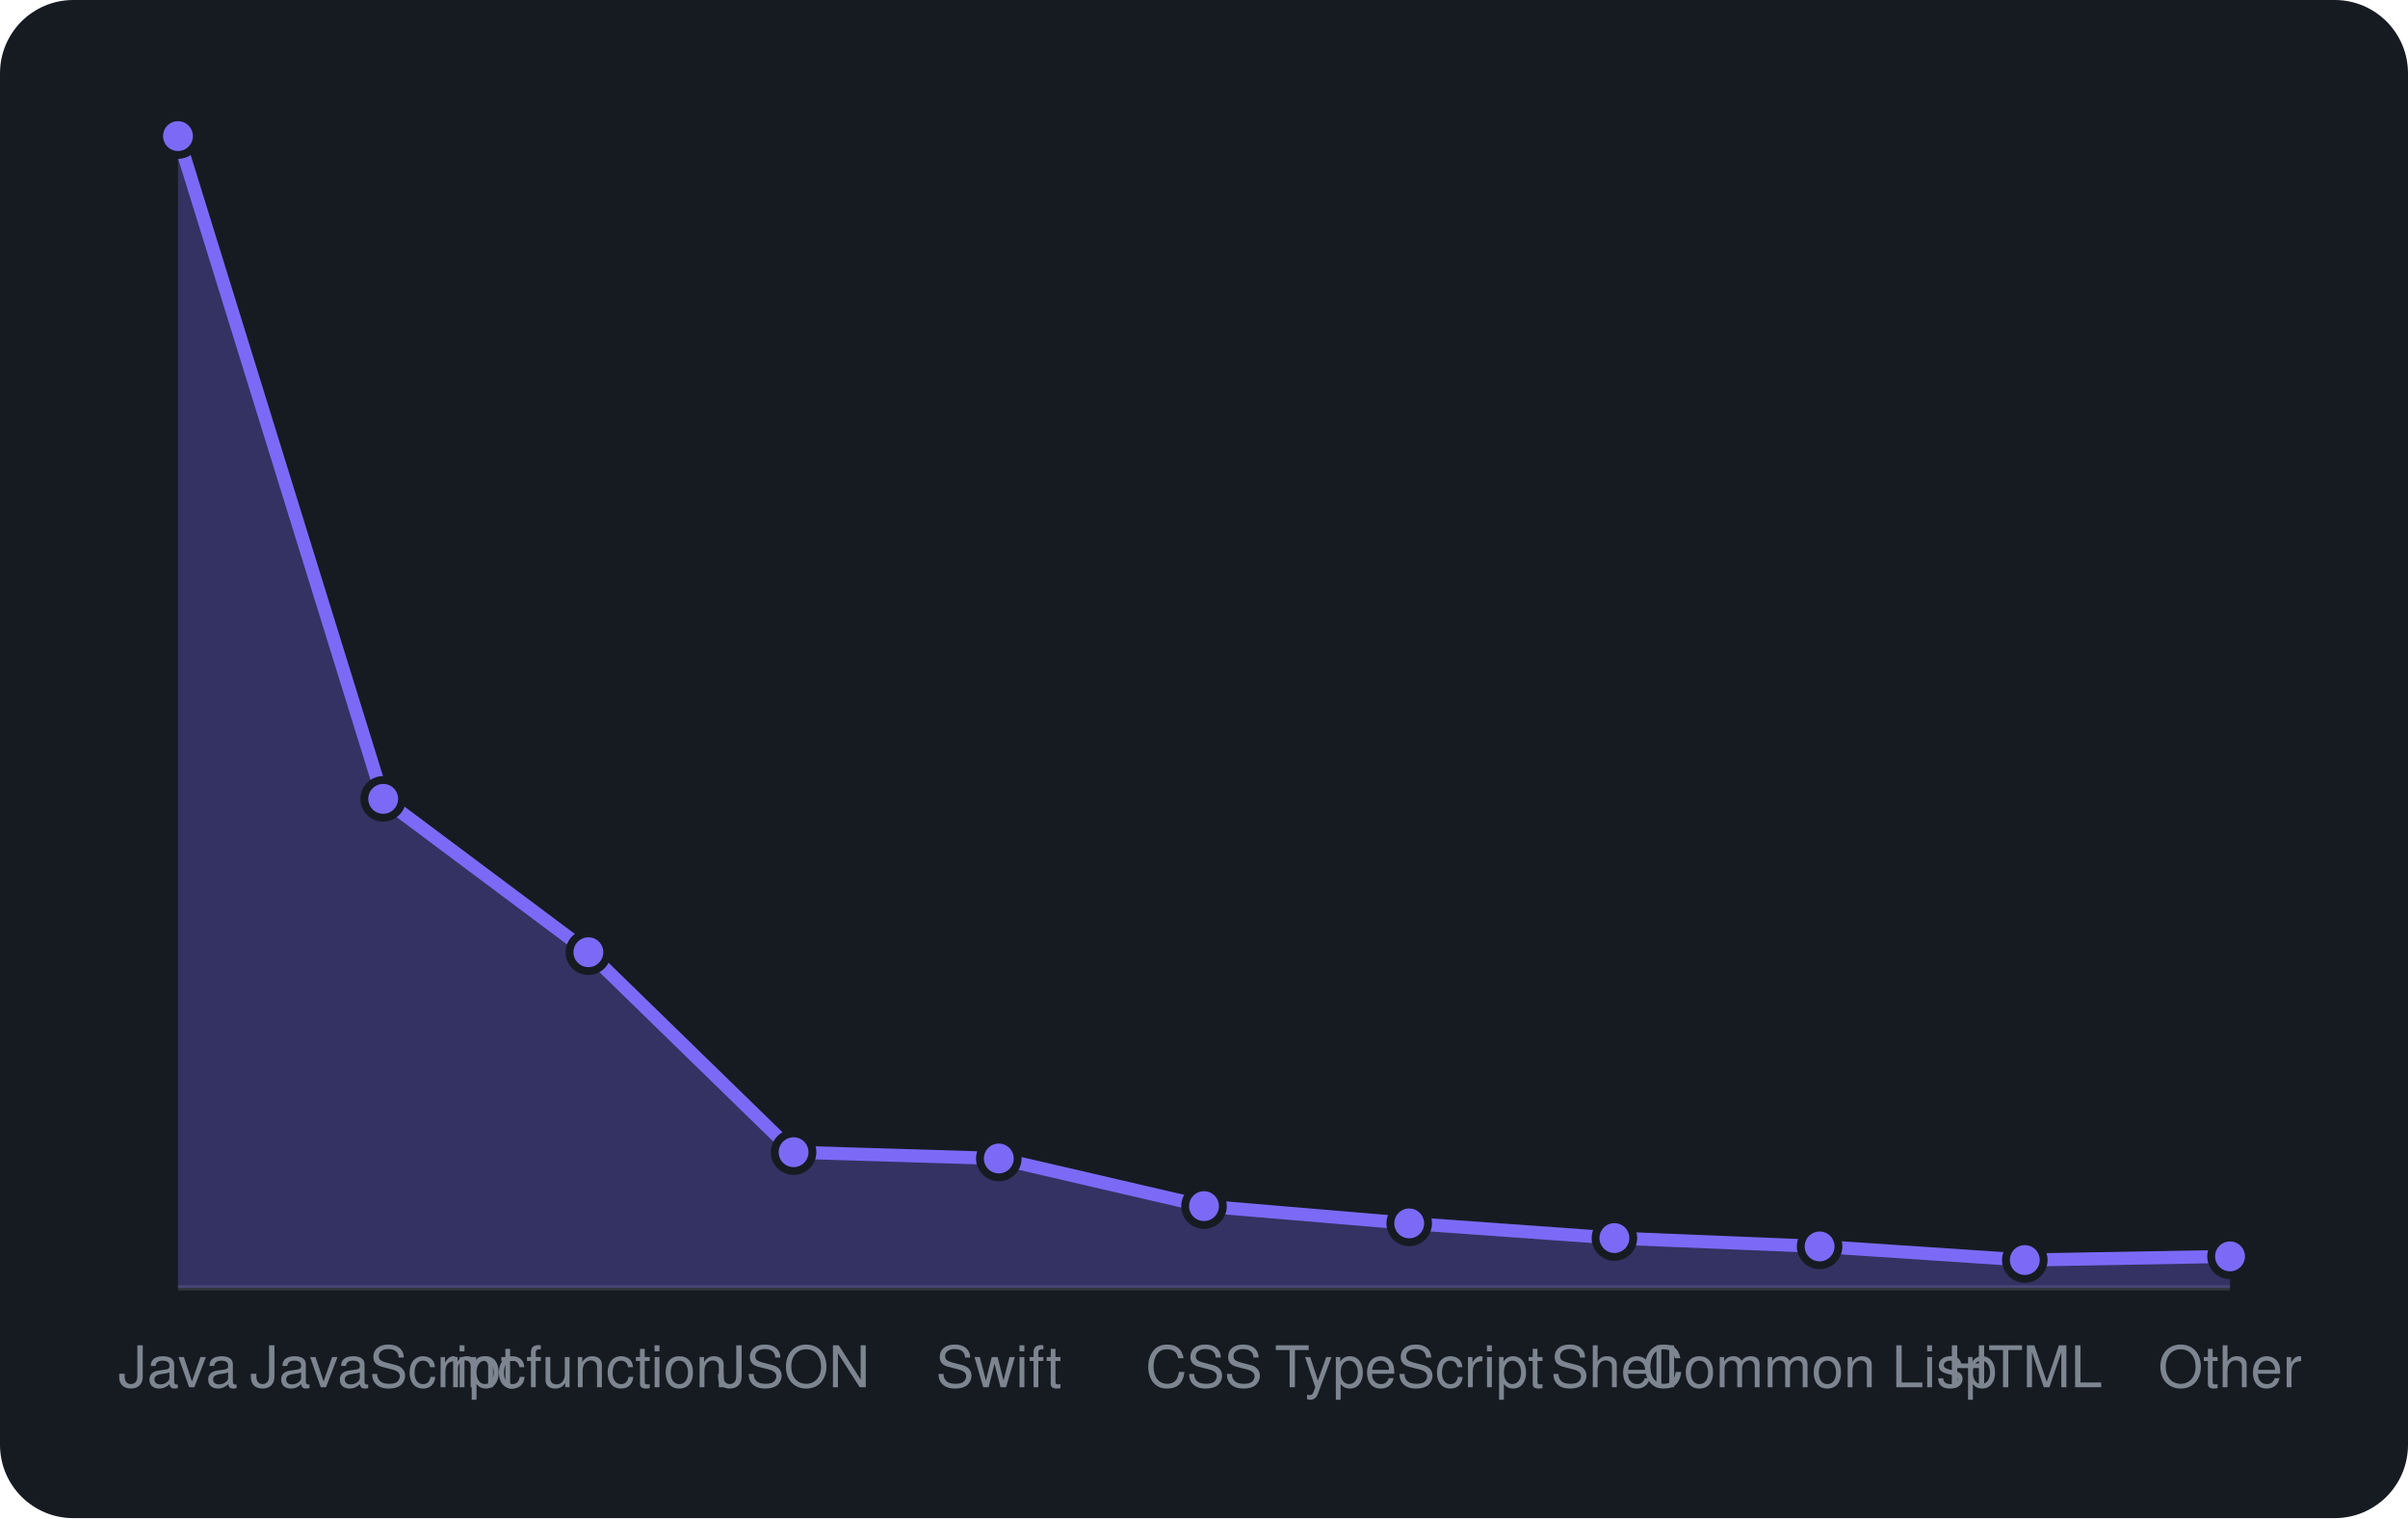
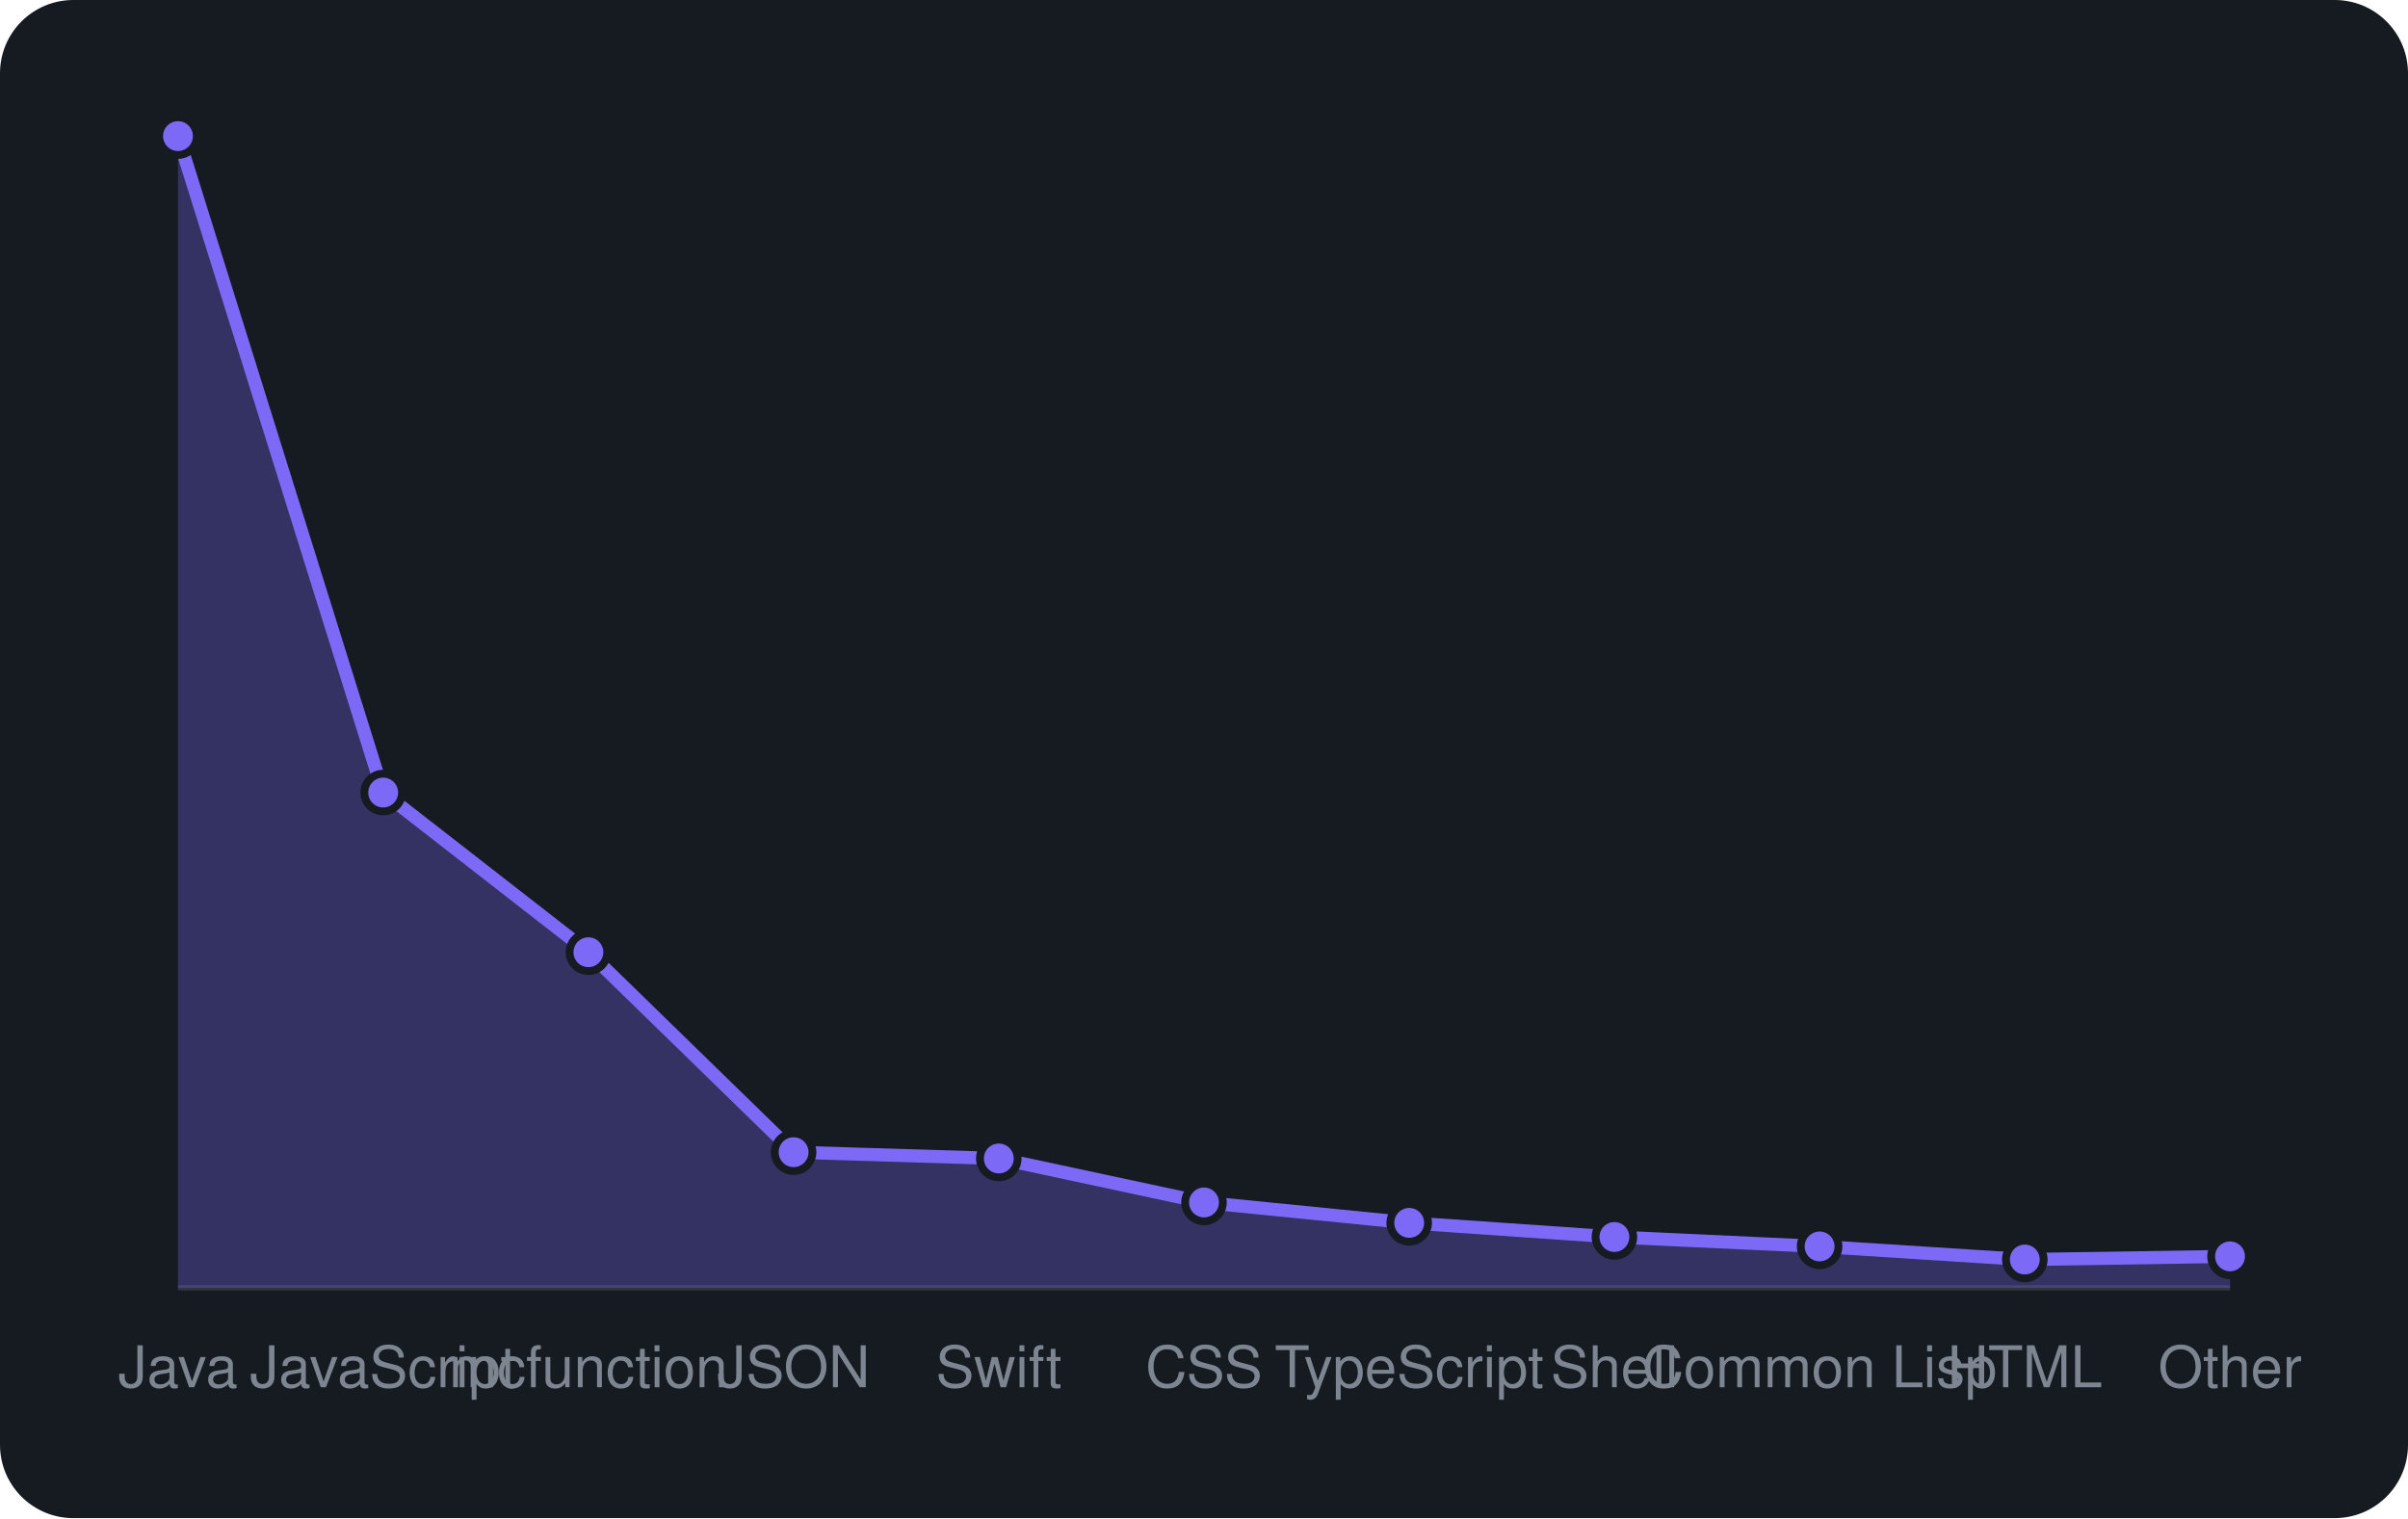
<svg xmlns="http://www.w3.org/2000/svg" viewBox="0 0 460 290" width="460" height="290" font-family="-apple-system,BlinkMacSystemFont,'Segoe UI',Helvetica,Arial,sans-serif">
  <rect width="460" height="290" rx="14" fill="#161b22" />
  <line x1="34" y1="246" x2="426" y2="246" stroke="#30363d" />
-   <path d="M34.0 246 L34.0 26.0L73.2 152.6L112.4 181.9L151.6 220.1L190.8 221.3L230.0 230.4L269.2 233.7L308.4 236.5L347.6 238.1L386.8 240.7L426.0 240.0 L426.0 246 Z" fill="rgba(124,106,247,0.3)" />
-   <path d="M34.0 26.0L73.2 152.6L112.4 181.9L151.6 220.1L190.8 221.3L230.0 230.4L269.2 233.7L308.4 236.5L347.6 238.1L386.8 240.7L426.0 240.0" fill="none" stroke="#7c6af7" stroke-width="2.5" stroke-linejoin="round" />
+   <path d="M34.0 246 L34.0 26.0L73.2 151.4L112.4 181.9L151.6 220.1L190.8 221.3L230.0 229.7L269.2 233.6L308.4 236.3L347.6 238.1L386.8 240.6L426.0 240.0 L426.0 246 Z" fill="rgba(124,106,247,0.3)" />
+   <path d="M34.0 26.0L73.2 151.4L112.4 181.9L151.6 220.1L190.8 221.3L230.0 229.7L269.2 233.6L308.4 236.3L347.6 238.1L386.8 240.6L426.0 240.0" fill="none" stroke="#7c6af7" stroke-width="2.5" stroke-linejoin="round" />
  <circle cx="34.0" cy="26.0" r="3.6" fill="#7c6af7" stroke="#161b22" stroke-width="1.5" />
-   <circle cx="73.2" cy="152.6" r="3.6" fill="#7c6af7" stroke="#161b22" stroke-width="1.5" />
+   <circle cx="73.2" cy="151.4" r="3.6" fill="#7c6af7" stroke="#161b22" stroke-width="1.5" />
  <circle cx="112.4" cy="181.9" r="3.6" fill="#7c6af7" stroke="#161b22" stroke-width="1.5" />
  <circle cx="151.6" cy="220.1" r="3.6" fill="#7c6af7" stroke="#161b22" stroke-width="1.5" />
  <circle cx="190.8" cy="221.3" r="3.6" fill="#7c6af7" stroke="#161b22" stroke-width="1.5" />
-   <circle cx="230.0" cy="230.4" r="3.6" fill="#7c6af7" stroke="#161b22" stroke-width="1.5" />
-   <circle cx="269.2" cy="233.7" r="3.6" fill="#7c6af7" stroke="#161b22" stroke-width="1.5" />
-   <circle cx="308.4" cy="236.5" r="3.6" fill="#7c6af7" stroke="#161b22" stroke-width="1.5" />
+   <circle cx="230.0" cy="229.7" r="3.6" fill="#7c6af7" stroke="#161b22" stroke-width="1.5" />
+   <circle cx="269.2" cy="233.6" r="3.6" fill="#7c6af7" stroke="#161b22" stroke-width="1.5" />
+   <circle cx="308.4" cy="236.3" r="3.6" fill="#7c6af7" stroke="#161b22" stroke-width="1.5" />
  <circle cx="347.6" cy="238.1" r="3.6" fill="#7c6af7" stroke="#161b22" stroke-width="1.5" />
-   <circle cx="386.8" cy="240.7" r="3.6" fill="#7c6af7" stroke="#161b22" stroke-width="1.5" />
+   <circle cx="386.8" cy="240.6" r="3.6" fill="#7c6af7" stroke="#161b22" stroke-width="1.5" />
  <circle cx="426.0" cy="240.0" r="3.6" fill="#7c6af7" stroke="#161b22" stroke-width="1.5" />
  <text x="34.0" y="265" text-anchor="middle" font-size="11" fill="#7d8590">Java</text>
  <text x="73.2" y="265" text-anchor="middle" font-size="11" fill="#7d8590">JavaScript</text>
  <text x="112.4" y="265" text-anchor="middle" font-size="11" fill="#7d8590">mcfunction</text>
  <text x="151.6" y="265" text-anchor="middle" font-size="11" fill="#7d8590">JSON</text>
  <text x="190.8" y="265" text-anchor="middle" font-size="11" fill="#7d8590">Swift</text>
  <text x="230.0" y="265" text-anchor="middle" font-size="11" fill="#7d8590">CSS</text>
  <text x="269.2" y="265" text-anchor="middle" font-size="11" fill="#7d8590">TypeScript</text>
  <text x="308.4" y="265" text-anchor="middle" font-size="11" fill="#7d8590">Shell</text>
  <text x="347.6" y="265" text-anchor="middle" font-size="11" fill="#7d8590">Common Lisp</text>
  <text x="386.8" y="265" text-anchor="middle" font-size="11" fill="#7d8590">HTML</text>
  <text x="426.0" y="265" text-anchor="middle" font-size="11" fill="#7d8590">Other</text>
</svg>
